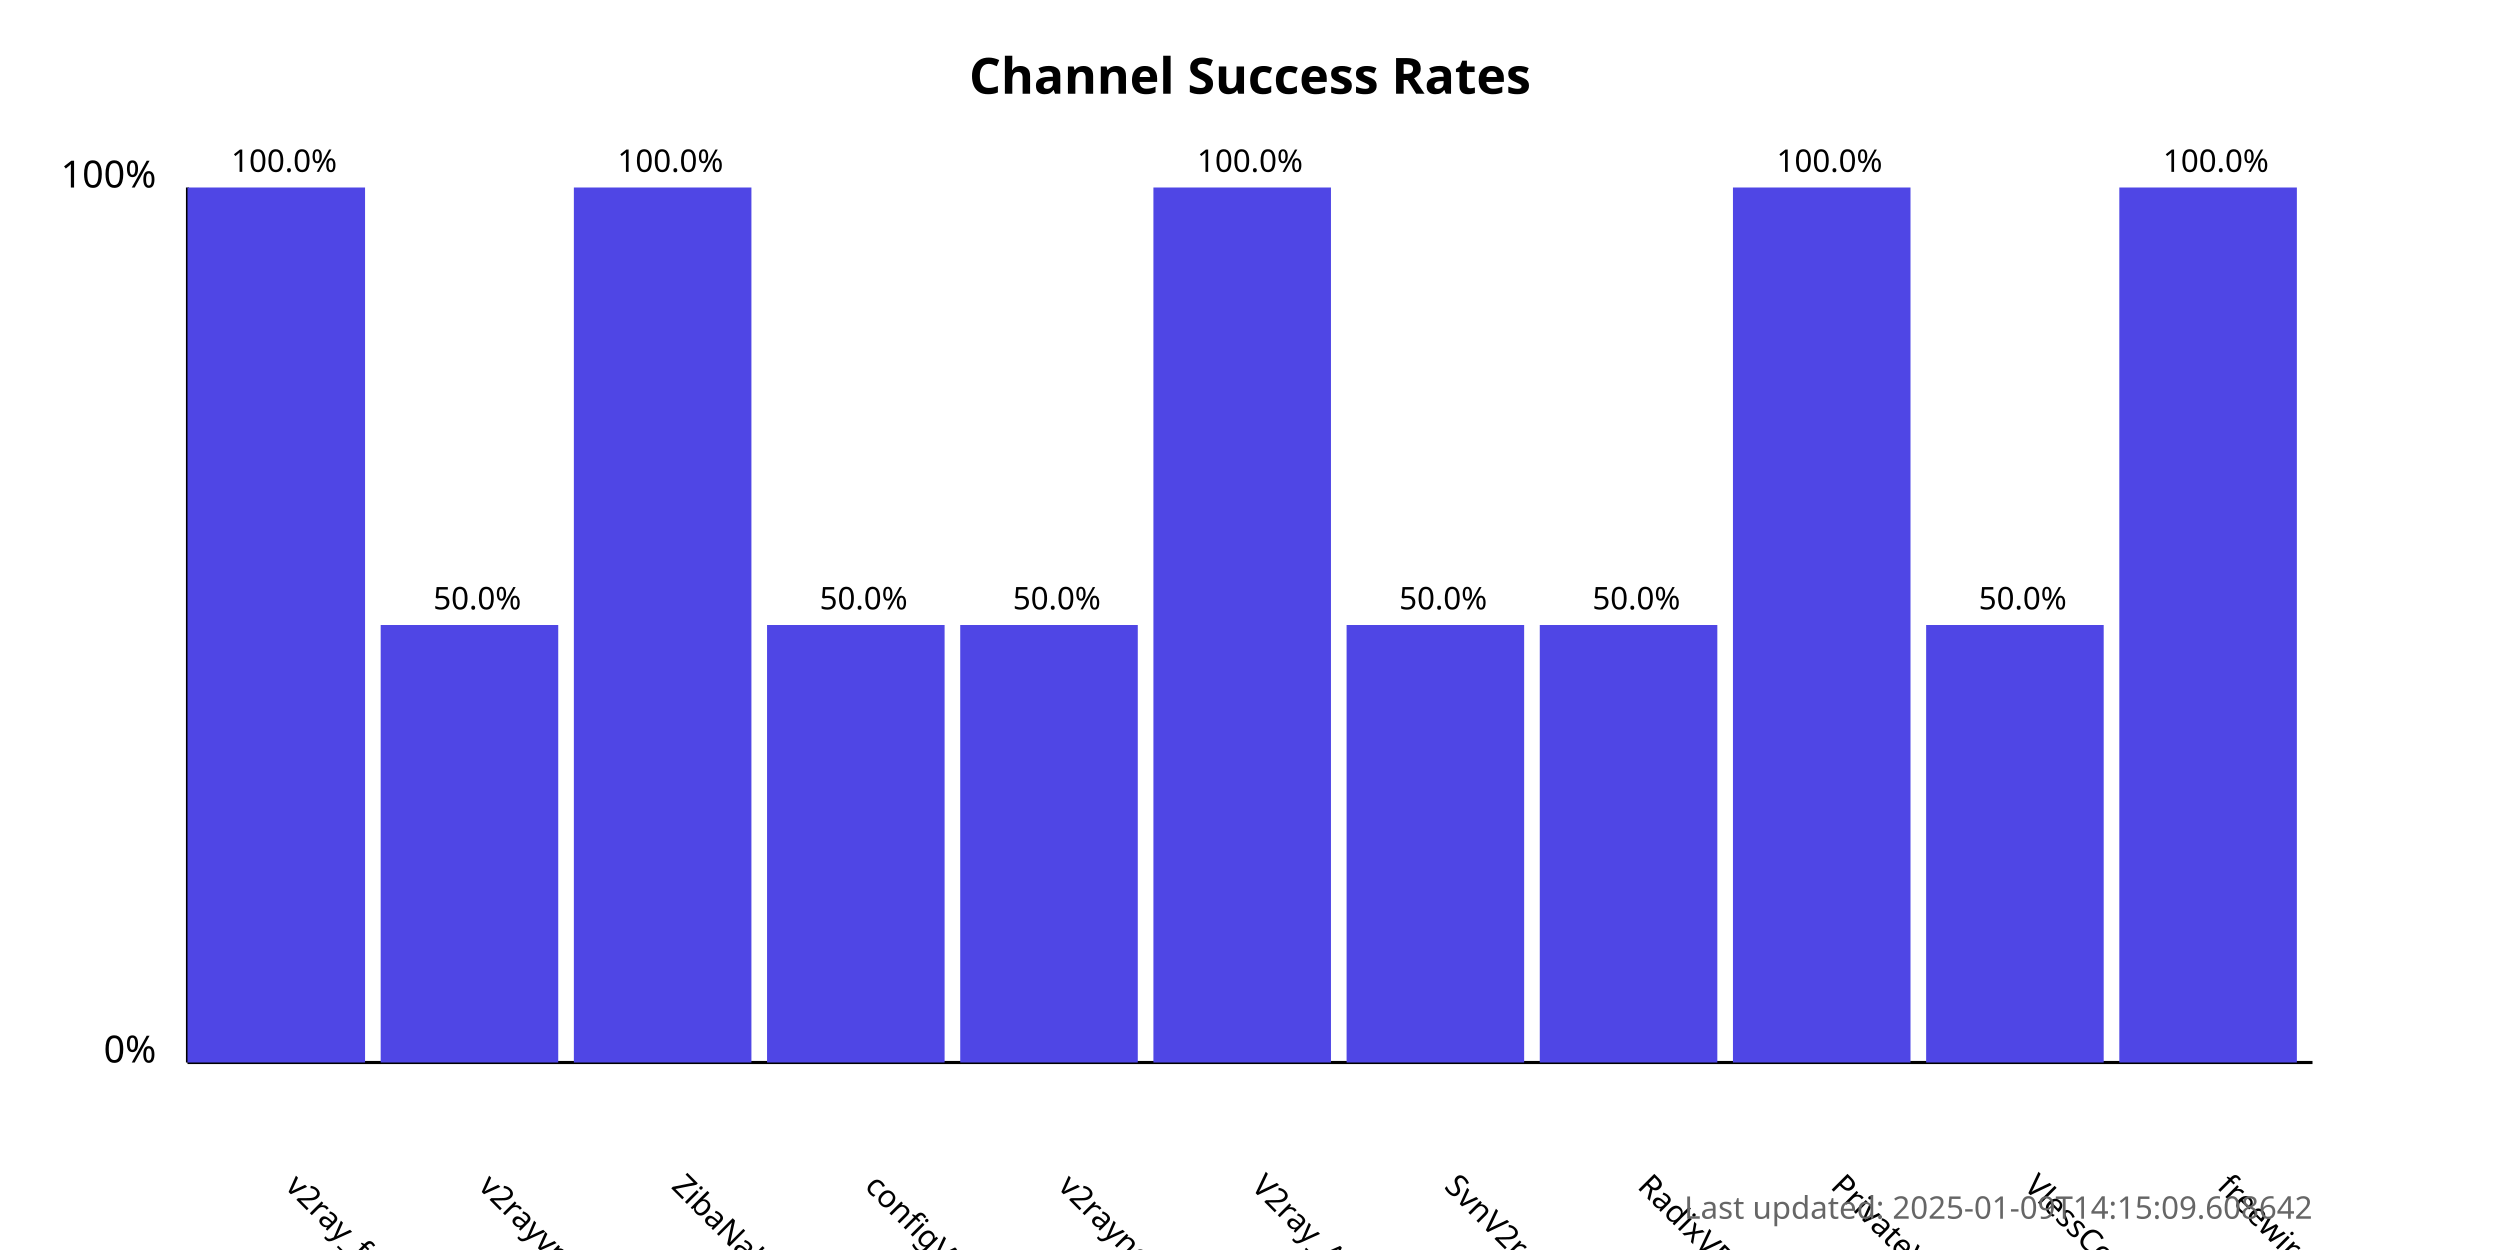
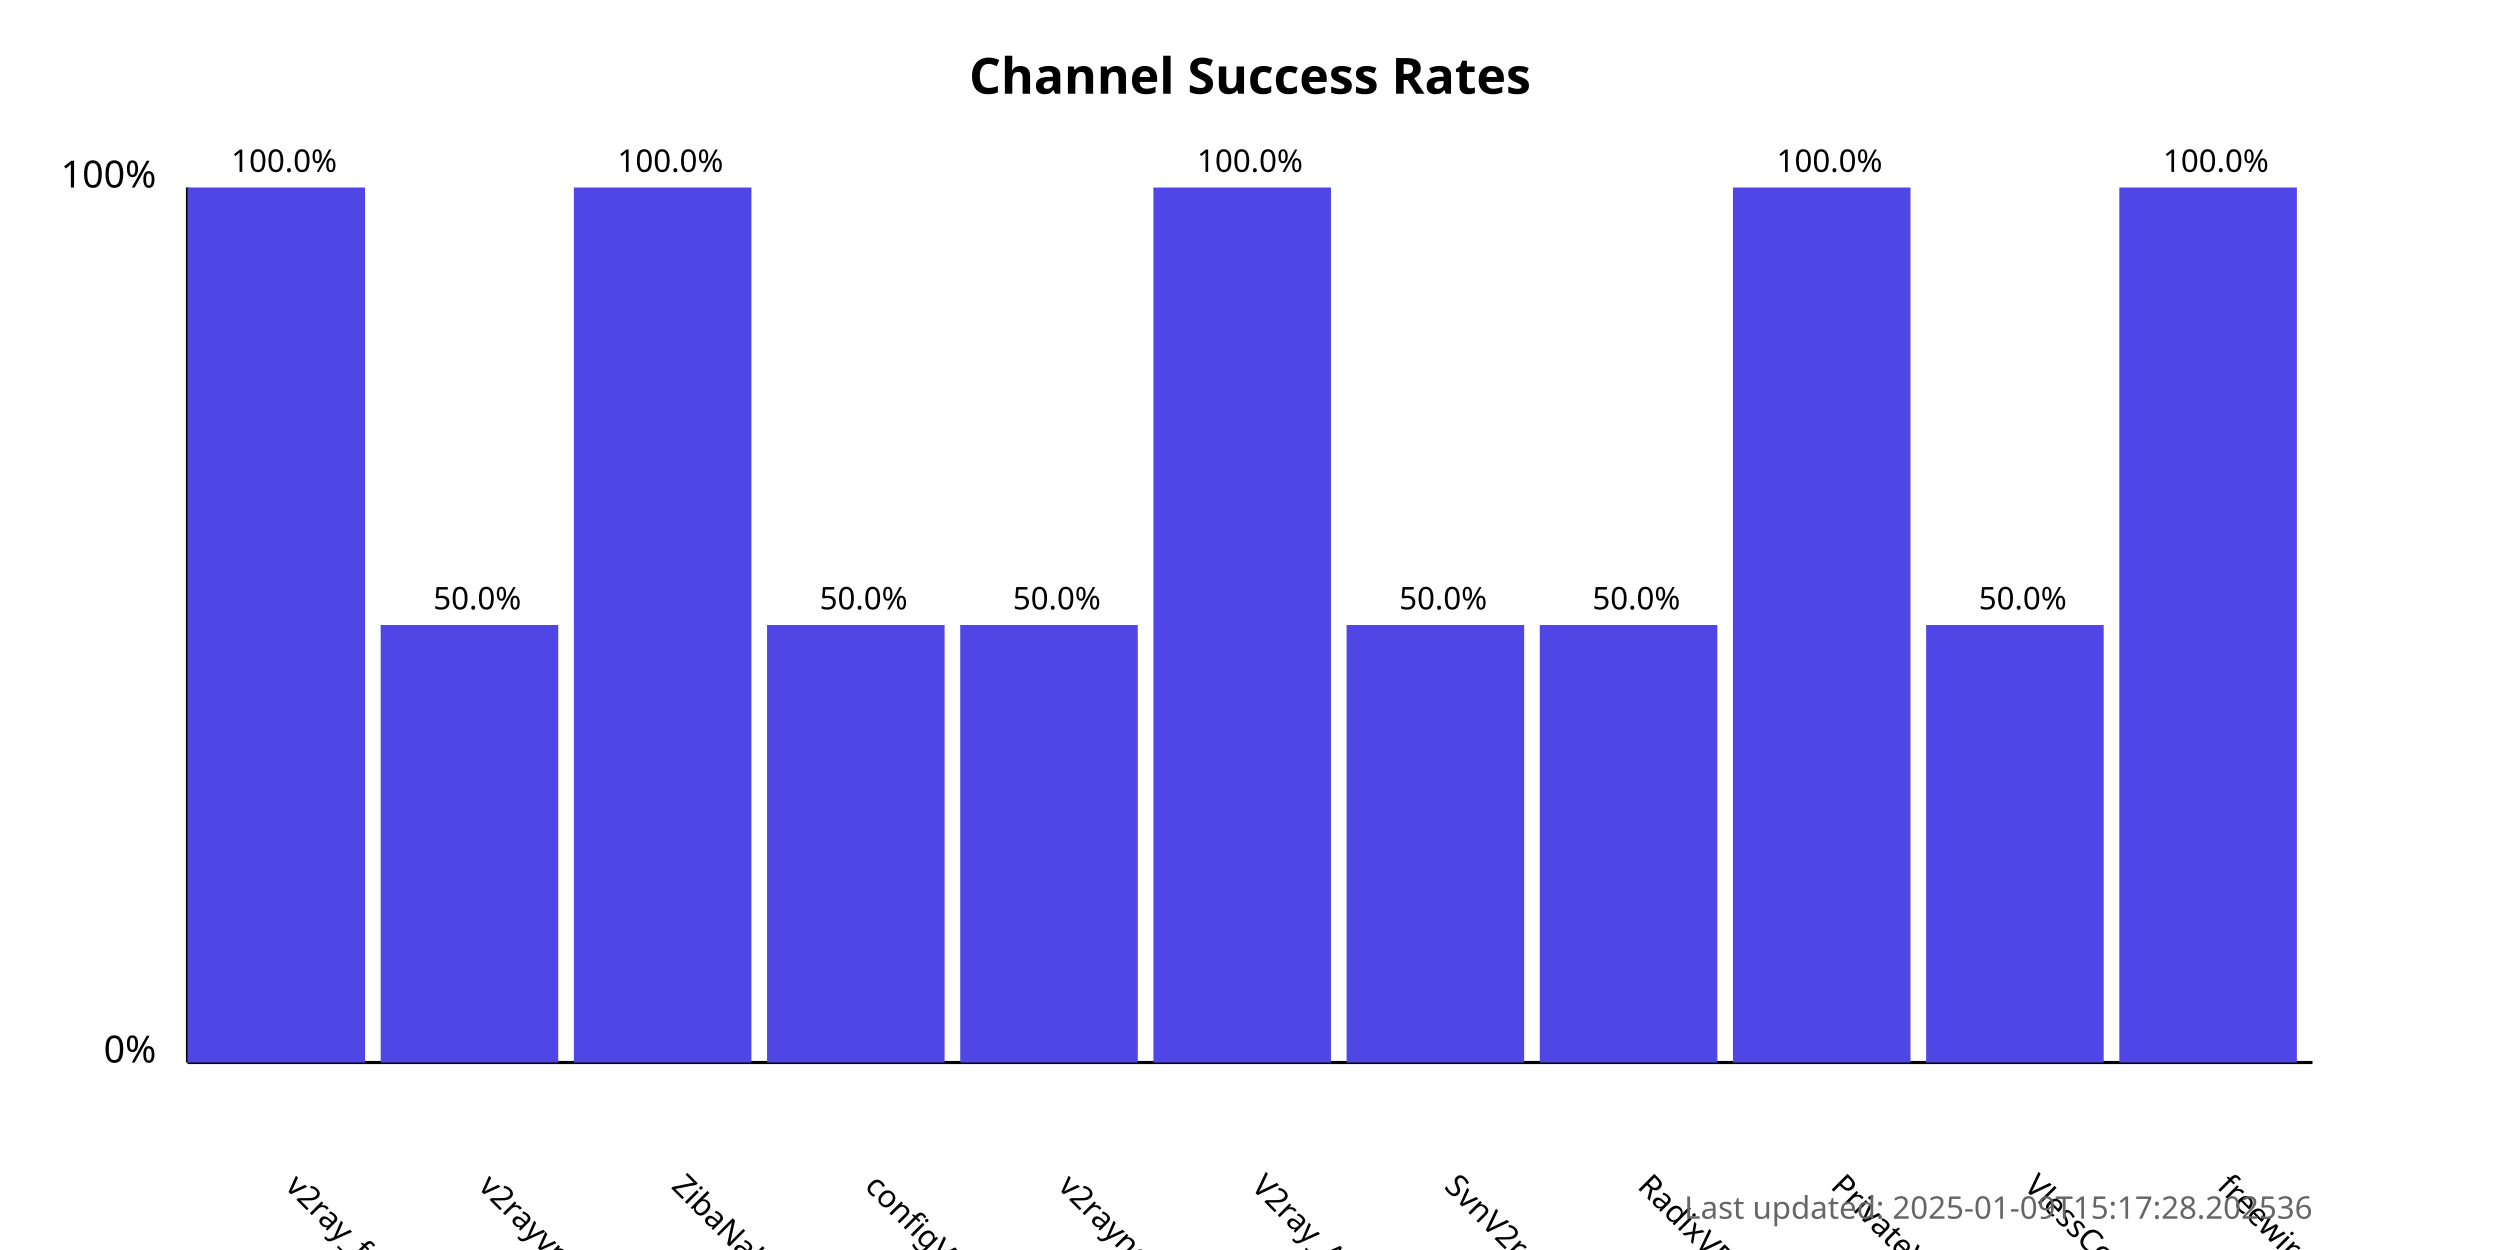
<svg xmlns="http://www.w3.org/2000/svg" width="800" height="400">
  <style>
            .chart-title { font: bold 16px sans-serif; }
            .axis-label { font: 12px sans-serif; }
            .tick-label { font: 10px sans-serif; }
            .bar { fill: #4f46e5; }
            .bar:hover { fill: #6366f1; }
            .timestamp { font: 10px sans-serif; fill: #666; }
        </style>
  <text x="400.0" y="30" text-anchor="middle" class="chart-title">
            Channel Success Rates
        </text>
  <line x1="60" y1="340" x2="60" y2="60" stroke="black" stroke-width="1" />
  <line x1="60" y1="340" x2="740" y2="340" stroke="black" stroke-width="1" />
  <text x="50" y="340" text-anchor="end" class="axis-label">0%</text>
  <text x="50" y="60" text-anchor="end" class="axis-label">100%</text>
  <g>
    <rect x="60" y="60.0" width="56.818" height="280.0" class="bar" />
    <text x="90.909" y="380" transform="rotate(45, 90.90909, 380)" text-anchor="start" class="tick-label">
                v2ray_free_conf
            </text>
    <text x="90.909" y="55.0" text-anchor="middle" class="tick-label">
                100.0%
            </text>
  </g>
  <g>
    <rect x="121.818" y="200.0" width="56.818" height="140.0" class="bar" />
    <text x="152.727" y="380" transform="rotate(45, 152.7273, 380)" text-anchor="start" class="tick-label">
                v2rayvpno
            </text>
    <text x="152.727" y="195.0" text-anchor="middle" class="tick-label">
                50.0%
            </text>
  </g>
  <g>
    <rect x="183.636" y="60.0" width="56.818" height="280.0" class="bar" />
    <text x="214.545" y="380" transform="rotate(45, 214.5455, 380)" text-anchor="start" class="tick-label">
                ZibaNabz
            </text>
    <text x="214.545" y="55.0" text-anchor="middle" class="tick-label">
                100.0%
            </text>
  </g>
  <g>
    <rect x="245.455" y="200.0" width="56.818" height="140.0" class="bar" />
    <text x="276.364" y="380" transform="rotate(45, 276.3636, 380)" text-anchor="start" class="tick-label">
                configV2rayForFree
            </text>
    <text x="276.364" y="195.0" text-anchor="middle" class="tick-label">
                50.0%
            </text>
  </g>
  <g>
    <rect x="307.273" y="200.0" width="56.818" height="140.0" class="bar" />
    <text x="338.182" y="380" transform="rotate(45, 338.1818, 380)" text-anchor="start" class="tick-label">
                v2rayngvpn
            </text>
    <text x="338.182" y="195.0" text-anchor="middle" class="tick-label">
                50.0%
            </text>
  </g>
  <g>
    <rect x="369.091" y="60.0" width="56.818" height="280.0" class="bar" />
    <text x="400.0" y="380" transform="rotate(45, 400.0, 380)" text-anchor="start" class="tick-label">
                V2ray_Alpha
            </text>
    <text x="400.0" y="55.0" text-anchor="middle" class="tick-label">
                100.0%
            </text>
  </g>
  <g>
    <rect x="430.909" y="200.0" width="56.818" height="140.0" class="bar" />
    <text x="461.818" y="380" transform="rotate(45, 461.8182, 380)" text-anchor="start" class="tick-label">
                SvnV2ray
            </text>
    <text x="461.818" y="195.0" text-anchor="middle" class="tick-label">
                50.0%
            </text>
  </g>
  <g>
    <rect x="492.727" y="200.0" width="56.818" height="140.0" class="bar" />
    <text x="523.636" y="380" transform="rotate(45, 523.6364, 380)" text-anchor="start" class="tick-label">
                RadixVPN
            </text>
    <text x="523.636" y="195.0" text-anchor="middle" class="tick-label">
                50.0%
            </text>
  </g>
  <g>
    <rect x="554.545" y="60.0" width="56.818" height="280.0" class="bar" />
    <text x="585.455" y="380" transform="rotate(45, 585.4545, 380)" text-anchor="start" class="tick-label">
                PrivateVPNs
            </text>
    <text x="585.455" y="55.0" text-anchor="middle" class="tick-label">
                100.0%
            </text>
  </g>
  <g>
    <rect x="616.364" y="200.0" width="56.818" height="140.0" class="bar" />
    <text x="647.273" y="380" transform="rotate(45, 647.2727, 380)" text-anchor="start" class="tick-label">
                VlessConfig
            </text>
    <text x="647.273" y="195.0" text-anchor="middle" class="tick-label">
                50.0%
            </text>
  </g>
  <g>
    <rect x="678.182" y="60.0" width="56.818" height="280.0" class="bar" />
    <text x="709.091" y="380" transform="rotate(45, 709.0909, 380)" text-anchor="start" class="tick-label">
                freewireguard
            </text>
    <text x="709.091" y="55.0" text-anchor="middle" class="tick-label">
                100.0%
            </text>
  </g>
  <text x="740" y="390" text-anchor="end" class="timestamp">
-             Last updated: 2025-01-09T14:15:09.608642
+             Last updated: 2025-01-09T15:17:28.202536
        </text>
</svg>
